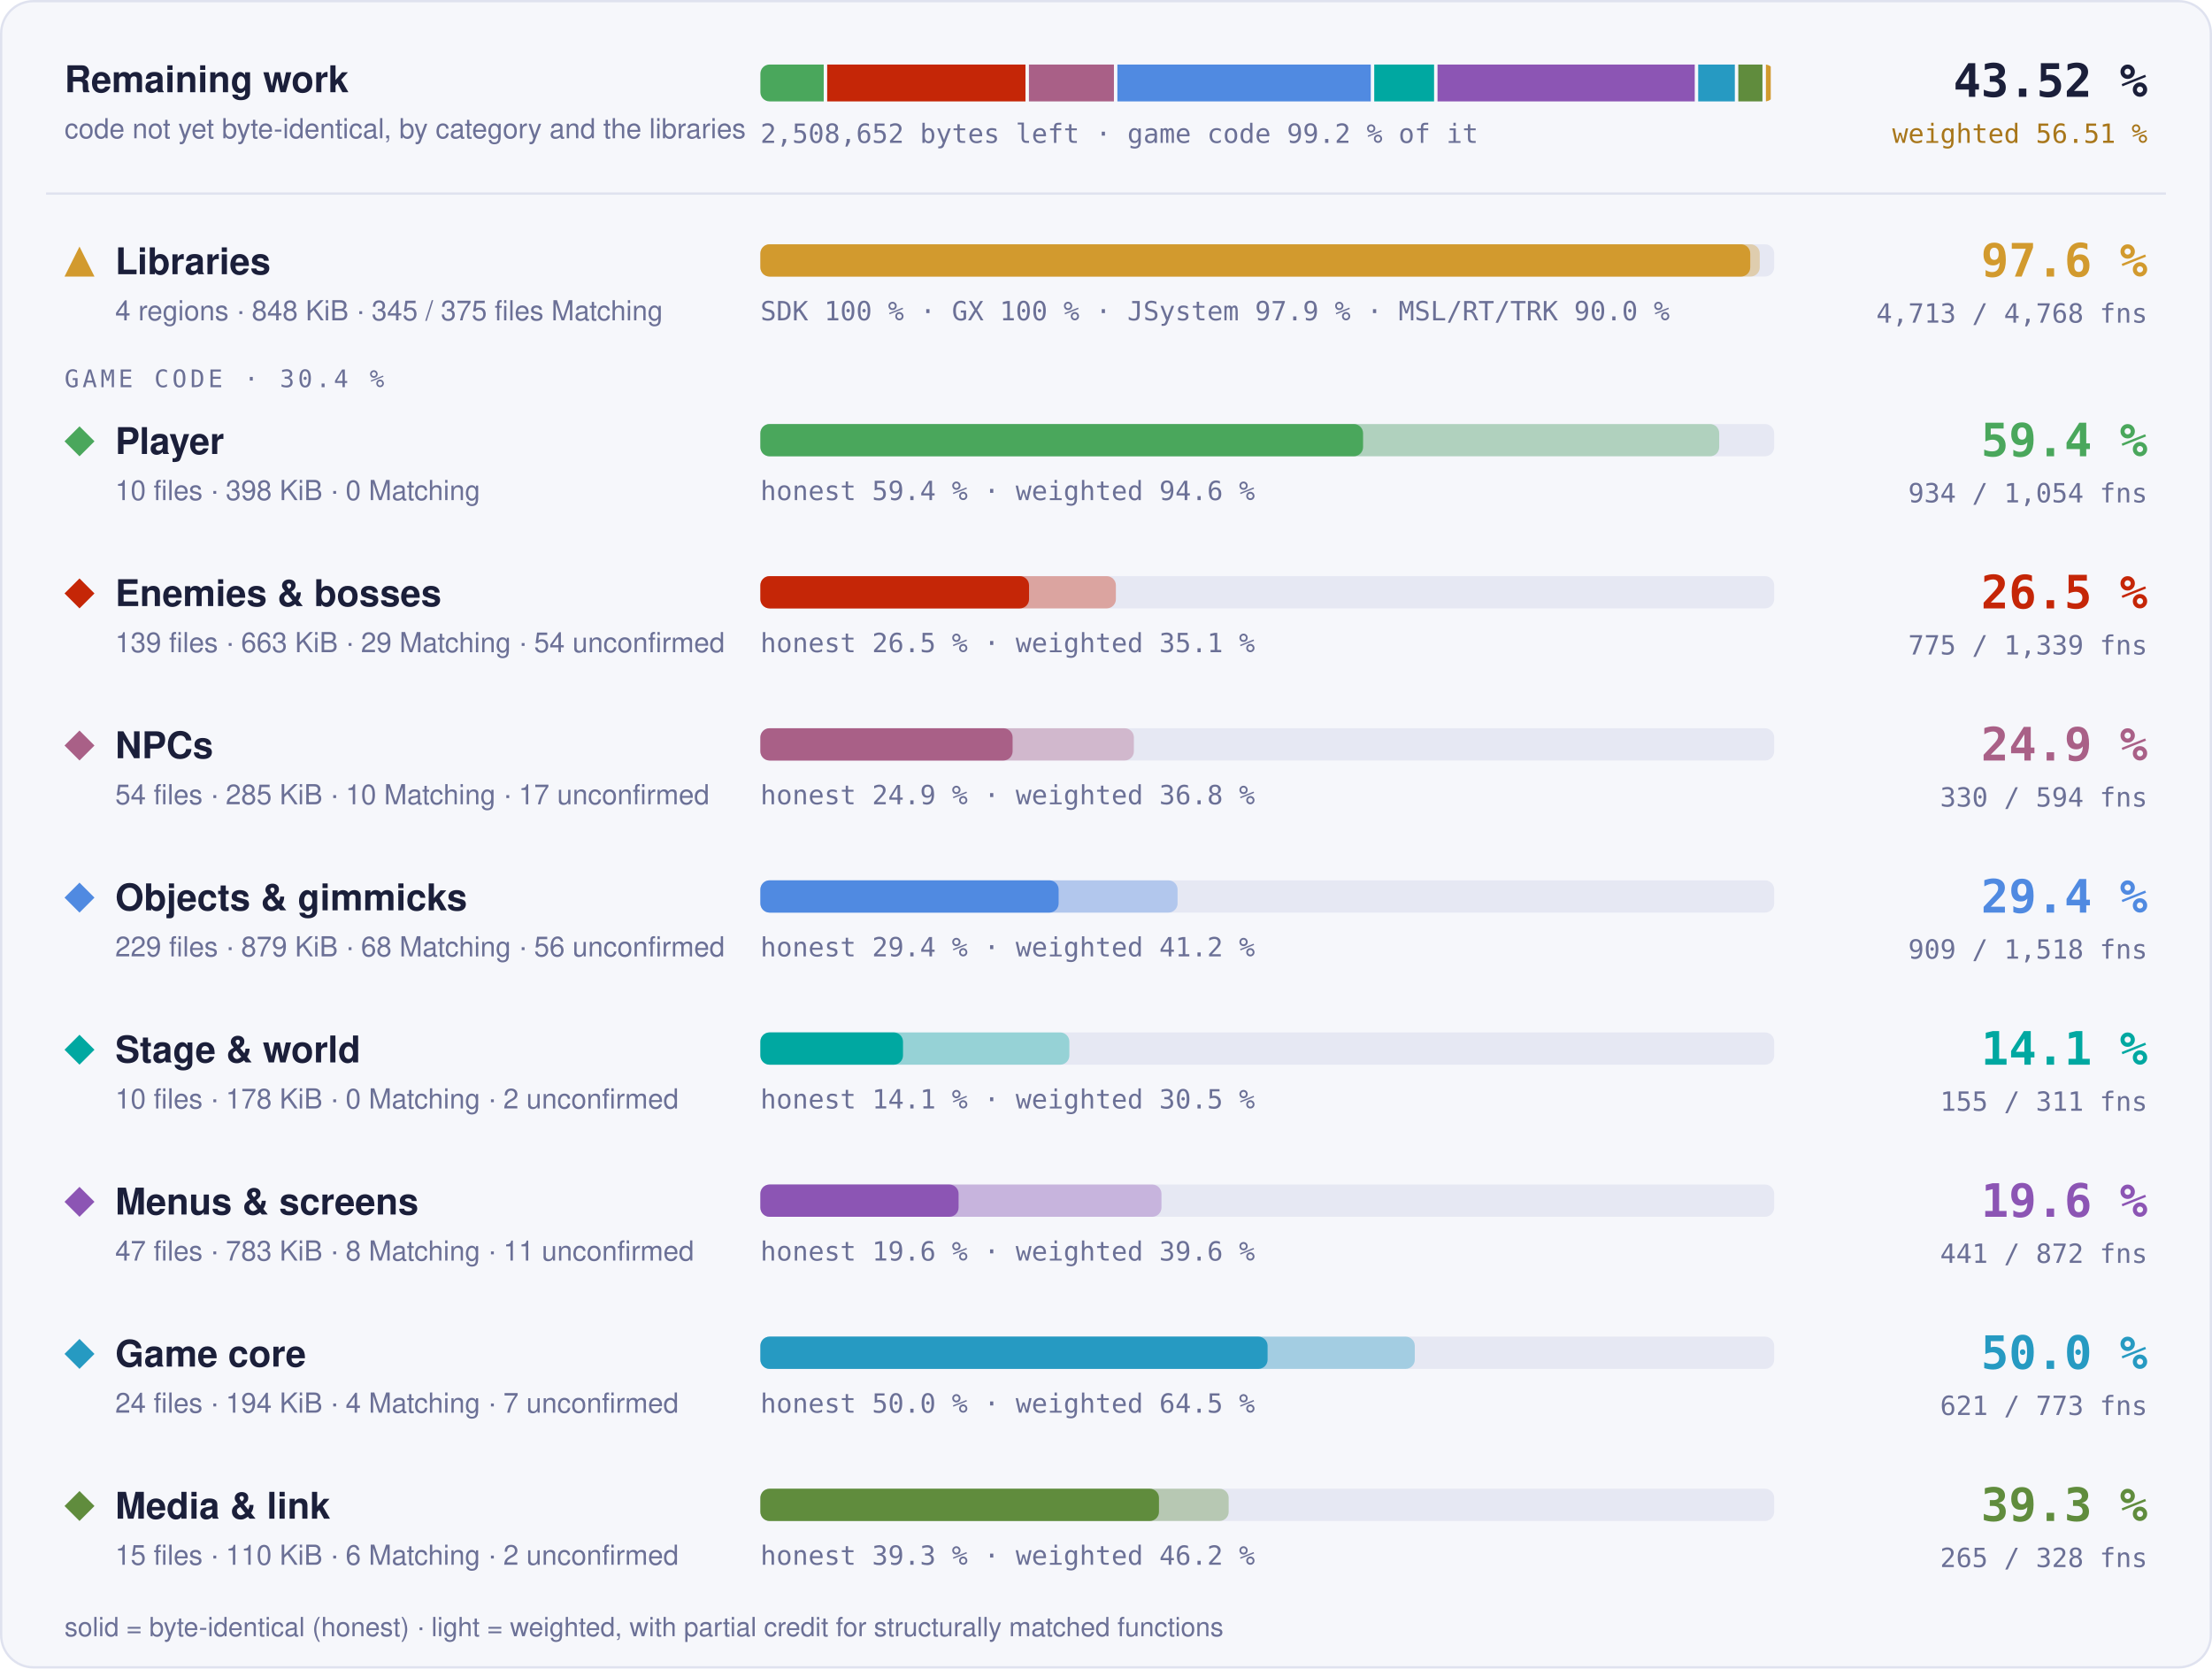
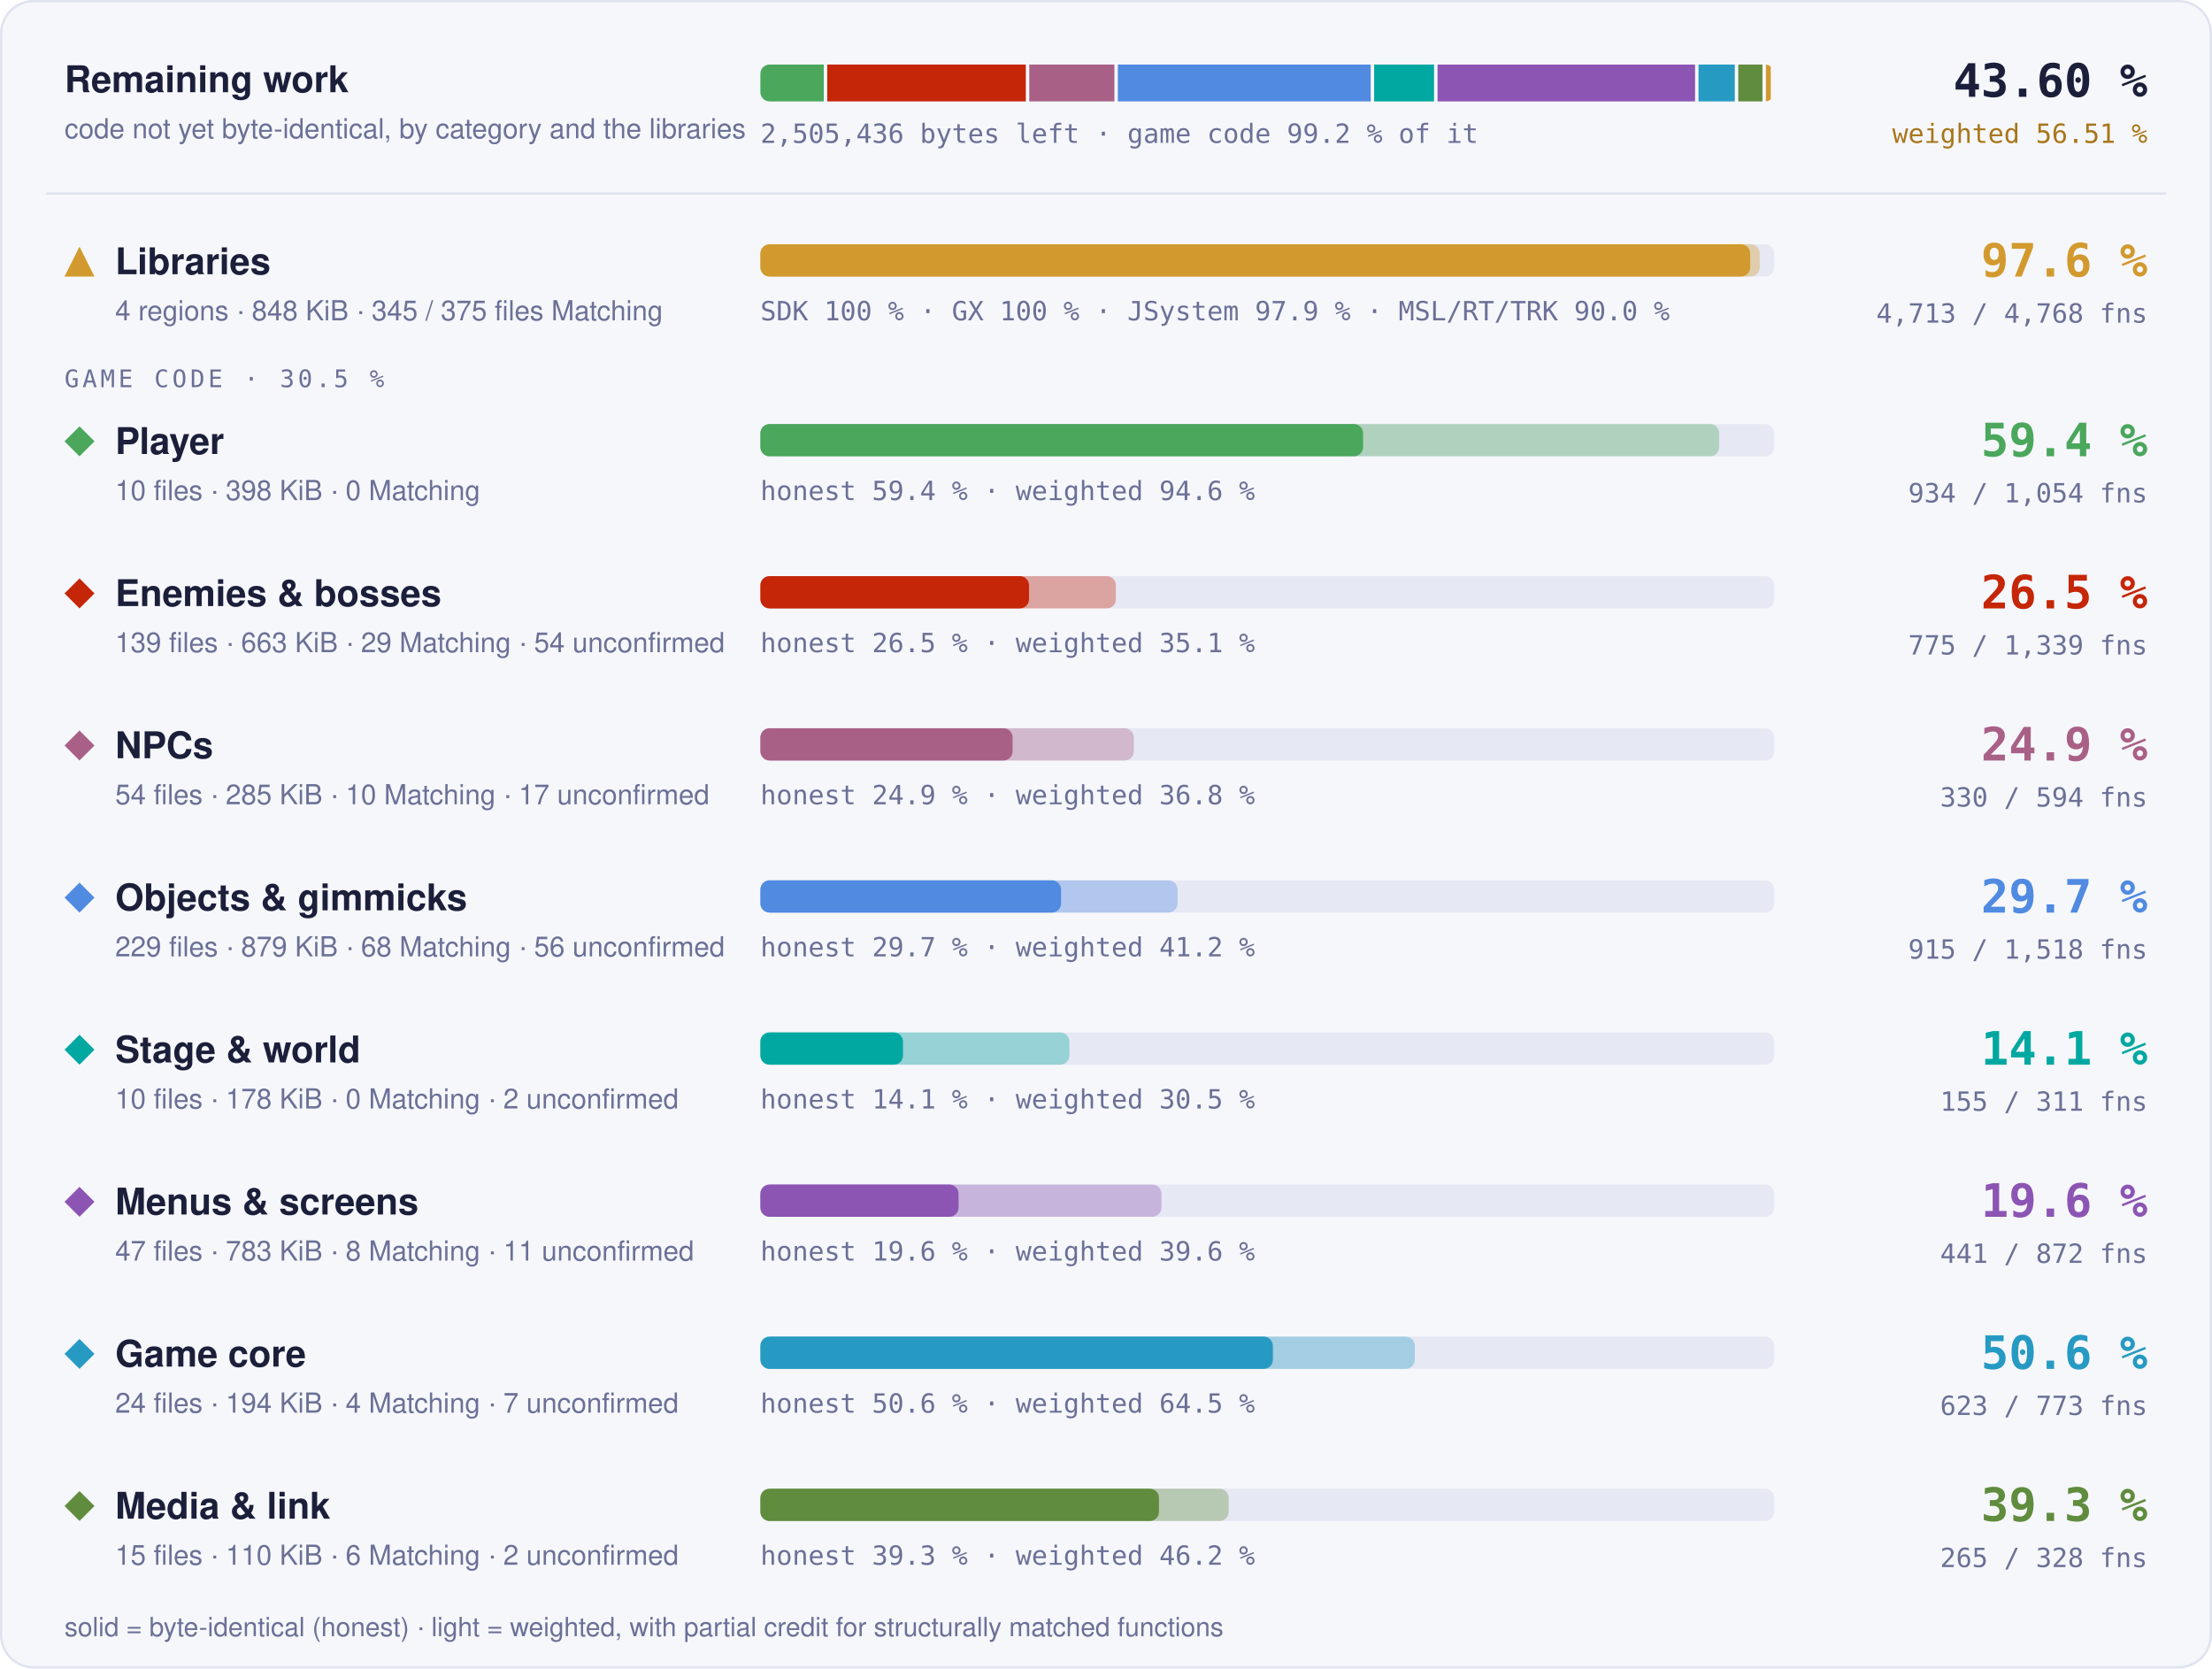
- <svg xmlns="http://www.w3.org/2000/svg" width="960" height="724" viewBox="0 0 960 724" role="img" aria-label="Progress overview: Libraries 97.6 % of code, 4713 of 4768 functions; Player 59.4 % of code, 934 of 1054 functions; Enemies &amp; bosses 26.5 % of code, 775 of 1339 functions; NPCs 24.9 % of code, 330 of 594 functions; Objects &amp; gimmicks 29.4 % of code, 909 of 1518 functions; Stage &amp; world 14.1 % of code, 155 of 311 functions; Menus &amp; screens 19.6 % of code, 441 of 872 functions; Game core 50.0 % of code, 621 of 773 functions; Media &amp; link 39.3 % of code, 265 of 328 functions">
+ <svg xmlns="http://www.w3.org/2000/svg" width="960" height="724" viewBox="0 0 960 724" role="img" aria-label="Progress overview: Libraries 97.6 % of code, 4713 of 4768 functions; Player 59.4 % of code, 934 of 1054 functions; Enemies &amp; bosses 26.5 % of code, 775 of 1339 functions; NPCs 24.9 % of code, 330 of 594 functions; Objects &amp; gimmicks 29.7 % of code, 915 of 1518 functions; Stage &amp; world 14.1 % of code, 155 of 311 functions; Menus &amp; screens 19.6 % of code, 441 of 872 functions; Game core 50.6 % of code, 623 of 773 functions; Media &amp; link 39.3 % of code, 265 of 328 functions">
  <style>text { font-family: -apple-system, BlinkMacSystemFont, 'Segoe UI', Helvetica, Arial, sans-serif; } .mono { font-family: ui-monospace, SFMono-Regular, 'SF Mono', Menlo, Consolas, monospace; } .grow { transform-box: fill-box; transform-origin: 0 50%; animation: grow 1.4s cubic-bezier(.2,.8,.2,1) both; } @keyframes grow { from { transform: scaleX(0); } } @media (prefers-reduced-motion: reduce) { * { animation: none !important; } }</style>
  <rect x="0.5" y="0.5" width="959" height="723" rx="14" fill="#f6f7fb" stroke="#dfe2ef" />
  <text x="28" y="40" font-size="16" font-weight="700" fill="#1b1f3a">Remaining work</text>
  <text x="28" y="60" font-size="12" fill="#6b7096">code not yet byte-identical, by category and the libraries</text>
  <clipPath id="rw">
    <rect x="330" y="28" width="440" height="16" rx="4" />
  </clipPath>
  <g clip-path="url(#rw)">
-     <rect class="grow" x="330.00" y="28" width="27.49" height="16" fill="#4aa75c" />
-     <rect class="grow" x="358.99" y="28" width="86.06" height="16" fill="#c52607" />
-     <rect class="grow" x="446.55" y="28" width="36.89" height="16" fill="#a96087" />
-     <rect class="grow" x="484.94" y="28" width="109.97" height="16" fill="#508ae1" />
-     <rect class="grow" x="596.41" y="28" width="25.97" height="16" fill="#00a8a1" />
-     <rect class="grow" x="623.88" y="28" width="111.63" height="16" fill="#8c55b4" />
-     <rect class="grow" x="737.01" y="28" width="15.90" height="16" fill="#269ac2" />
-     <rect class="grow" x="754.42" y="28" width="10.48" height="16" fill="#608c3d" />
+     <rect class="grow" x="330.00" y="28" width="27.52" height="16" fill="#4aa75c" />
+     <rect class="grow" x="359.02" y="28" width="86.18" height="16" fill="#c52607" />
+     <rect class="grow" x="446.70" y="28" width="36.94" height="16" fill="#a96087" />
+     <rect class="grow" x="485.14" y="28" width="109.74" height="16" fill="#508ae1" />
+     <rect class="grow" x="596.37" y="28" width="26.01" height="16" fill="#00a8a1" />
+     <rect class="grow" x="623.88" y="28" width="111.77" height="16" fill="#8c55b4" />
+     <rect class="grow" x="737.15" y="28" width="15.74" height="16" fill="#269ac2" />
+     <rect class="grow" x="754.40" y="28" width="10.50" height="16" fill="#608c3d" />
    <rect class="grow" x="766.40" y="28" width="2.10" height="16" fill="#d29a2e" />
  </g>
-   <text x="330" y="62" class="mono" font-size="11.5" fill="#6b7096">2,508,652 bytes left · game code 99.2 % of it</text>
-   <text x="932" y="42" text-anchor="end" class="mono" font-size="20" font-weight="700" fill="#1b1f3a">43.52 %</text>
+   <text x="330" y="62" class="mono" font-size="11.5" fill="#6b7096">2,505,436 bytes left · game code 99.2 % of it</text>
+   <text x="932" y="42" text-anchor="end" class="mono" font-size="20" font-weight="700" fill="#1b1f3a">43.60 %</text>
  <text x="932" y="62" text-anchor="end" class="mono" font-size="11.5" fill="#a8761a">weighted 56.51 %</text>
  <line x1="20" x2="940" y1="84" y2="84" stroke="#dfe2ef" />
  <g fill="#d29a2e">
    <path d="M34.5 107L41 120L28 120Z" />
  </g>
  <text x="50" y="119" font-size="16" font-weight="700" fill="#1b1f3a">Libraries</text>
  <text x="50" y="139" font-size="12" fill="#6b7096">4 regions · 848 KiB · 345 / 375 files Matching</text>
  <rect x="330" y="106" width="440" height="14" rx="4" fill="#e6e8f3" />
  <rect class="grow" style="animation-delay:0.0s" x="330" y="106" width="433.73" height="14" rx="4" fill="#d29a2e" fill-opacity="0.35" />
  <rect class="grow" style="animation-delay:0.0s" x="330" y="106" width="429.60" height="14" rx="4" fill="#d29a2e" />
  <text x="330" y="139" class="mono" font-size="11.5" fill="#6b7096">SDK 100 % · GX 100 % · JSystem 97.9 % · MSL/RT/TRK 90.0 %</text>
  <text x="932" y="120" text-anchor="end" class="mono" font-size="20" font-weight="700" fill="#d29a2e">97.6 %</text>
  <text x="932" y="140" text-anchor="end" class="mono" font-size="11.5" fill="#6b7096">4,713 / 4,768 fns</text>
-   <text x="28" y="168" class="mono" font-size="10.5" letter-spacing="0.14em" fill="#6b7096">GAME CODE · 30.4 %</text>
+   <text x="28" y="168" class="mono" font-size="10.5" letter-spacing="0.14em" fill="#6b7096">GAME CODE · 30.5 %</text>
  <g fill="#4aa75c">
    <path d="M34.5 185L41 191.5L34.5 198L28 191.5Z" />
  </g>
  <text x="50" y="197" font-size="16" font-weight="700" fill="#1b1f3a">Player</text>
  <text x="50" y="217" font-size="12" fill="#6b7096">10 files · 398 KiB · 0 Matching</text>
  <rect x="330" y="184" width="440" height="14" rx="4" fill="#e6e8f3" />
  <rect class="grow" style="animation-delay:0.1s" x="330" y="184" width="416.13" height="14" rx="4" fill="#4aa75c" fill-opacity="0.35" />
  <rect class="grow" style="animation-delay:0.1s" x="330" y="184" width="261.57" height="14" rx="4" fill="#4aa75c" />
  <text x="330" y="217" class="mono" font-size="11.5" fill="#6b7096">honest 59.4 % · weighted 94.6 %</text>
  <text x="932" y="198" text-anchor="end" class="mono" font-size="20" font-weight="700" fill="#4aa75c">59.4 %</text>
  <text x="932" y="218" text-anchor="end" class="mono" font-size="11.5" fill="#6b7096">934 / 1,054 fns</text>
  <g fill="#c52607">
    <path d="M34.5 251L41 257.5L34.5 264L28 257.5Z" />
  </g>
  <text x="50" y="263" font-size="16" font-weight="700" fill="#1b1f3a">Enemies &amp; bosses</text>
  <text x="50" y="283" font-size="12" fill="#6b7096">139 files · 663 KiB · 29 Matching · 54 unconfirmed</text>
  <rect x="330" y="250" width="440" height="14" rx="4" fill="#e6e8f3" />
  <rect class="grow" style="animation-delay:0.2s" x="330" y="250" width="154.29" height="14" rx="4" fill="#c52607" fill-opacity="0.35" />
  <rect class="grow" style="animation-delay:0.2s" x="330" y="250" width="116.60" height="14" rx="4" fill="#c52607" />
  <text x="330" y="283" class="mono" font-size="11.5" fill="#6b7096">honest 26.5 % · weighted 35.1 %</text>
  <text x="932" y="264" text-anchor="end" class="mono" font-size="20" font-weight="700" fill="#c52607">26.5 %</text>
  <text x="932" y="284" text-anchor="end" class="mono" font-size="11.5" fill="#6b7096">775 / 1,339 fns</text>
  <g fill="#a96087">
    <path d="M34.5 317L41 323.5L34.5 330L28 323.5Z" />
  </g>
  <text x="50" y="329" font-size="16" font-weight="700" fill="#1b1f3a">NPCs</text>
  <text x="50" y="349" font-size="12" fill="#6b7096">54 files · 285 KiB · 10 Matching · 17 unconfirmed</text>
  <rect x="330" y="316" width="440" height="14" rx="4" fill="#e6e8f3" />
  <rect class="grow" style="animation-delay:0.3s" x="330" y="316" width="162.10" height="14" rx="4" fill="#a96087" fill-opacity="0.35" />
  <rect class="grow" style="animation-delay:0.3s" x="330" y="316" width="109.47" height="14" rx="4" fill="#a96087" />
  <text x="330" y="349" class="mono" font-size="11.5" fill="#6b7096">honest 24.9 % · weighted 36.8 %</text>
  <text x="932" y="330" text-anchor="end" class="mono" font-size="20" font-weight="700" fill="#a96087">24.9 %</text>
  <text x="932" y="350" text-anchor="end" class="mono" font-size="11.5" fill="#6b7096">330 / 594 fns</text>
  <g fill="#508ae1">
    <path d="M34.5 383L41 389.5L34.5 396L28 389.5Z" />
  </g>
  <text x="50" y="395" font-size="16" font-weight="700" fill="#1b1f3a">Objects &amp; gimmicks</text>
  <text x="50" y="415" font-size="12" fill="#6b7096">229 files · 879 KiB · 68 Matching · 56 unconfirmed</text>
  <rect x="330" y="382" width="440" height="14" rx="4" fill="#e6e8f3" />
-   <rect class="grow" style="animation-delay:0.4s" x="330" y="382" width="181.06" height="14" rx="4" fill="#508ae1" fill-opacity="0.35" />
-   <rect class="grow" style="animation-delay:0.4s" x="330" y="382" width="129.44" height="14" rx="4" fill="#508ae1" />
-   <text x="330" y="415" class="mono" font-size="11.5" fill="#6b7096">honest 29.4 % · weighted 41.2 %</text>
-   <text x="932" y="396" text-anchor="end" class="mono" font-size="20" font-weight="700" fill="#508ae1">29.4 %</text>
-   <text x="932" y="416" text-anchor="end" class="mono" font-size="11.5" fill="#6b7096">909 / 1,518 fns</text>
+   <rect class="grow" style="animation-delay:0.4s" x="330" y="382" width="181.07" height="14" rx="4" fill="#508ae1" fill-opacity="0.35" />
+   <rect class="grow" style="animation-delay:0.4s" x="330" y="382" width="130.50" height="14" rx="4" fill="#508ae1" />
+   <text x="330" y="415" class="mono" font-size="11.5" fill="#6b7096">honest 29.7 % · weighted 41.2 %</text>
+   <text x="932" y="396" text-anchor="end" class="mono" font-size="20" font-weight="700" fill="#508ae1">29.7 %</text>
+   <text x="932" y="416" text-anchor="end" class="mono" font-size="11.5" fill="#6b7096">915 / 1,518 fns</text>
  <g fill="#00a8a1">
    <path d="M34.5 449L41 455.5L34.5 462L28 455.5Z" />
  </g>
  <text x="50" y="461" font-size="16" font-weight="700" fill="#1b1f3a">Stage &amp; world</text>
  <text x="50" y="481" font-size="12" fill="#6b7096">10 files · 178 KiB · 0 Matching · 2 unconfirmed</text>
  <rect x="330" y="448" width="440" height="14" rx="4" fill="#e6e8f3" />
  <rect class="grow" style="animation-delay:0.5s" x="330" y="448" width="134.10" height="14" rx="4" fill="#00a8a1" fill-opacity="0.35" />
  <rect class="grow" style="animation-delay:0.5s" x="330" y="448" width="61.90" height="14" rx="4" fill="#00a8a1" />
  <text x="330" y="481" class="mono" font-size="11.5" fill="#6b7096">honest 14.1 % · weighted 30.5 %</text>
  <text x="932" y="462" text-anchor="end" class="mono" font-size="20" font-weight="700" fill="#00a8a1">14.1 %</text>
  <text x="932" y="482" text-anchor="end" class="mono" font-size="11.5" fill="#6b7096">155 / 311 fns</text>
  <g fill="#8c55b4">
    <path d="M34.5 515L41 521.5L34.5 528L28 521.5Z" />
  </g>
  <text x="50" y="527" font-size="16" font-weight="700" fill="#1b1f3a">Menus &amp; screens</text>
  <text x="50" y="547" font-size="12" fill="#6b7096">47 files · 783 KiB · 8 Matching · 11 unconfirmed</text>
  <rect x="330" y="514" width="440" height="14" rx="4" fill="#e6e8f3" />
  <rect class="grow" style="animation-delay:0.6s" x="330" y="514" width="174.07" height="14" rx="4" fill="#8c55b4" fill-opacity="0.35" />
  <rect class="grow" style="animation-delay:0.6s" x="330" y="514" width="86.02" height="14" rx="4" fill="#8c55b4" />
  <text x="330" y="547" class="mono" font-size="11.5" fill="#6b7096">honest 19.6 % · weighted 39.6 %</text>
  <text x="932" y="528" text-anchor="end" class="mono" font-size="20" font-weight="700" fill="#8c55b4">19.6 %</text>
  <text x="932" y="548" text-anchor="end" class="mono" font-size="11.5" fill="#6b7096">441 / 872 fns</text>
  <g fill="#269ac2">
    <path d="M34.5 581L41 587.5L34.5 594L28 587.5Z" />
  </g>
  <text x="50" y="593" font-size="16" font-weight="700" fill="#1b1f3a">Game core</text>
  <text x="50" y="613" font-size="12" fill="#6b7096">24 files · 194 KiB · 4 Matching · 7 unconfirmed</text>
  <rect x="330" y="580" width="440" height="14" rx="4" fill="#e6e8f3" />
  <rect class="grow" style="animation-delay:0.7s" x="330" y="580" width="284.01" height="14" rx="4" fill="#269ac2" fill-opacity="0.35" />
-   <rect class="grow" style="animation-delay:0.7s" x="330" y="580" width="220.13" height="14" rx="4" fill="#269ac2" />
-   <text x="330" y="613" class="mono" font-size="11.5" fill="#6b7096">honest 50.0 % · weighted 64.5 %</text>
-   <text x="932" y="594" text-anchor="end" class="mono" font-size="20" font-weight="700" fill="#269ac2">50.0 %</text>
-   <text x="932" y="614" text-anchor="end" class="mono" font-size="11.5" fill="#6b7096">621 / 773 fns</text>
+   <rect class="grow" style="animation-delay:0.7s" x="330" y="580" width="222.44" height="14" rx="4" fill="#269ac2" />
+   <text x="330" y="613" class="mono" font-size="11.5" fill="#6b7096">honest 50.6 % · weighted 64.5 %</text>
+   <text x="932" y="594" text-anchor="end" class="mono" font-size="20" font-weight="700" fill="#269ac2">50.6 %</text>
+   <text x="932" y="614" text-anchor="end" class="mono" font-size="11.5" fill="#6b7096">623 / 773 fns</text>
  <g fill="#608c3d">
    <path d="M34.5 647L41 653.5L34.5 660L28 653.5Z" />
  </g>
  <text x="50" y="659" font-size="16" font-weight="700" fill="#1b1f3a">Media &amp; link</text>
  <text x="50" y="679" font-size="12" fill="#6b7096">15 files · 110 KiB · 6 Matching · 2 unconfirmed</text>
  <rect x="330" y="646" width="440" height="14" rx="4" fill="#e6e8f3" />
  <rect class="grow" style="animation-delay:0.8s" x="330" y="646" width="203.24" height="14" rx="4" fill="#608c3d" fill-opacity="0.35" />
  <rect class="grow" style="animation-delay:0.8s" x="330" y="646" width="172.99" height="14" rx="4" fill="#608c3d" />
  <text x="330" y="679" class="mono" font-size="11.5" fill="#6b7096">honest 39.3 % · weighted 46.2 %</text>
  <text x="932" y="660" text-anchor="end" class="mono" font-size="20" font-weight="700" fill="#608c3d">39.3 %</text>
  <text x="932" y="680" text-anchor="end" class="mono" font-size="11.5" fill="#6b7096">265 / 328 fns</text>
  <text x="28" y="710" font-size="11.5" fill="#6b7096">solid = byte-identical (honest) · light = weighted, with partial credit for structurally matched functions</text>
</svg>
